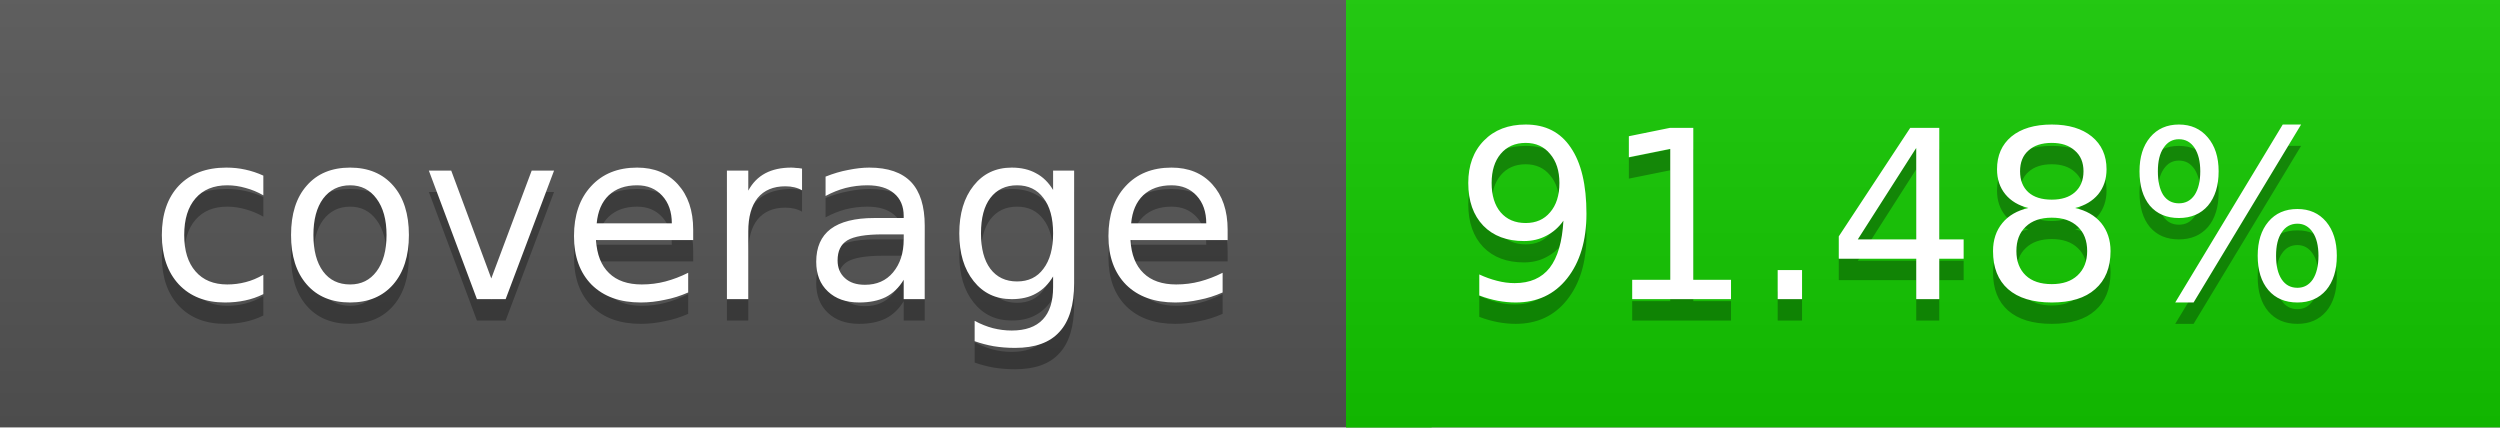
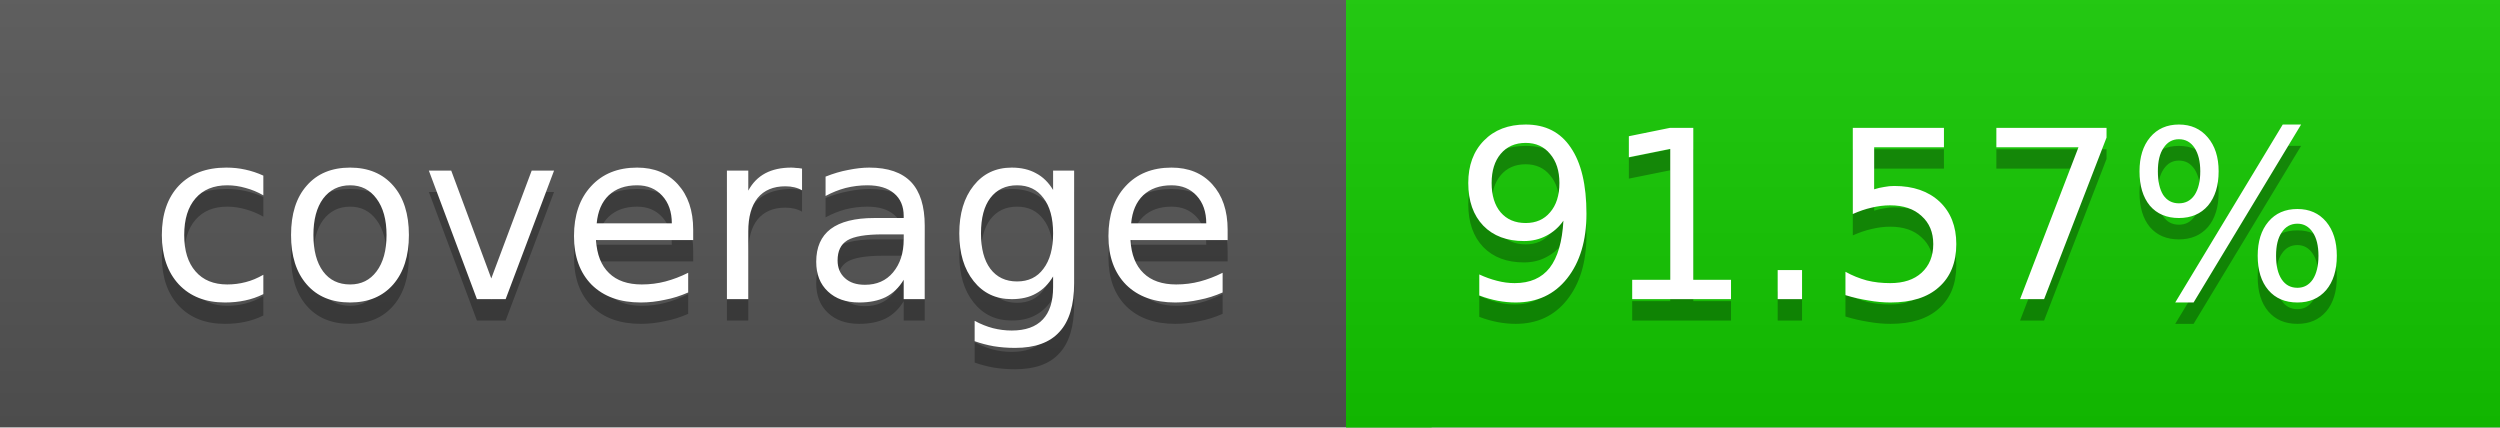
<svg xmlns="http://www.w3.org/2000/svg" width="117" height="20">
  <linearGradient id="a" x2="0" y2="100%">
    <stop offset="0" stop-color="#bbb" stop-opacity=".1" />
    <stop offset="1" stop-opacity=".1" />
  </linearGradient>
  <rect rx="0" width="117" height="20" fill="#555" />
  <rect rx="0" x="63" width="54" height="20" fill="#13ca00" />
  <path fill="#13ca00" d="M63 0h4v20h-4z" />
  <rect rx="0" width="117" height="20" fill="url(#a)" />
  <g fill="#fff" text-anchor="middle" font-family="DejaVu Sans,Verdana,Geneva,sans-serif" font-size="11">
    <text x="32.5" y="15" fill="#010101" fill-opacity=".3">coverage</text>
    <text x="32.5" y="14">coverage</text>
-     <text x="89" y="15" fill="#010101" fill-opacity=".3">91.48%</text>
-     <text x="89" y="14">91.48%</text>
+     <text x="89" y="15" fill="#010101" fill-opacity=".3">91.57%</text>
+     <text x="89" y="14">91.57%</text>
  </g>
</svg>
